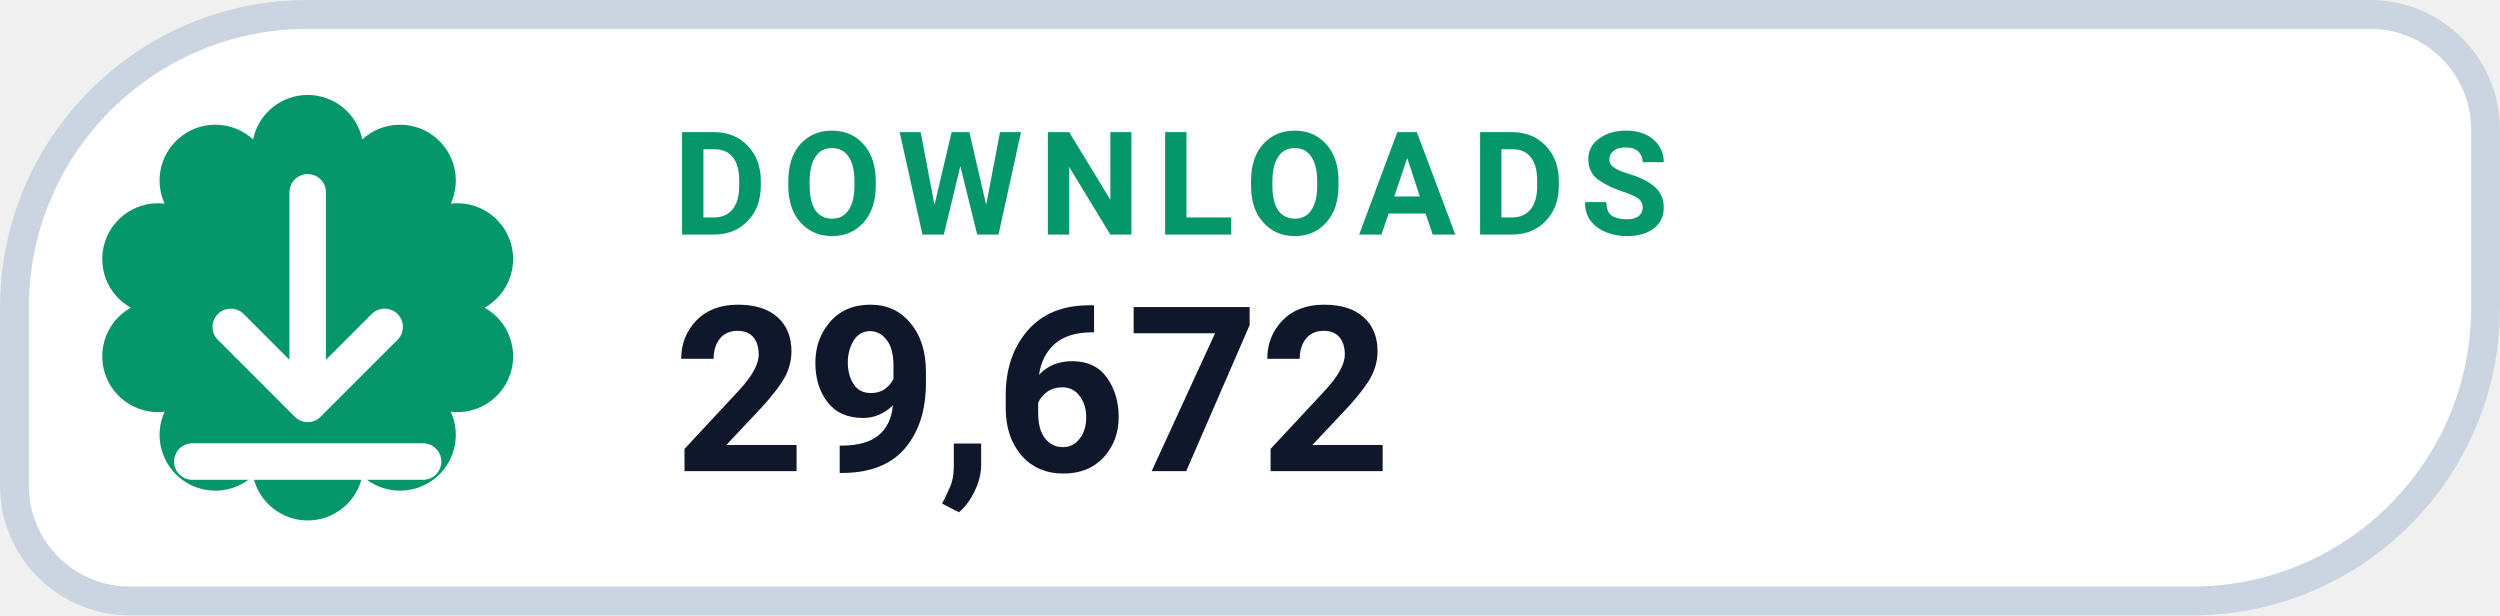
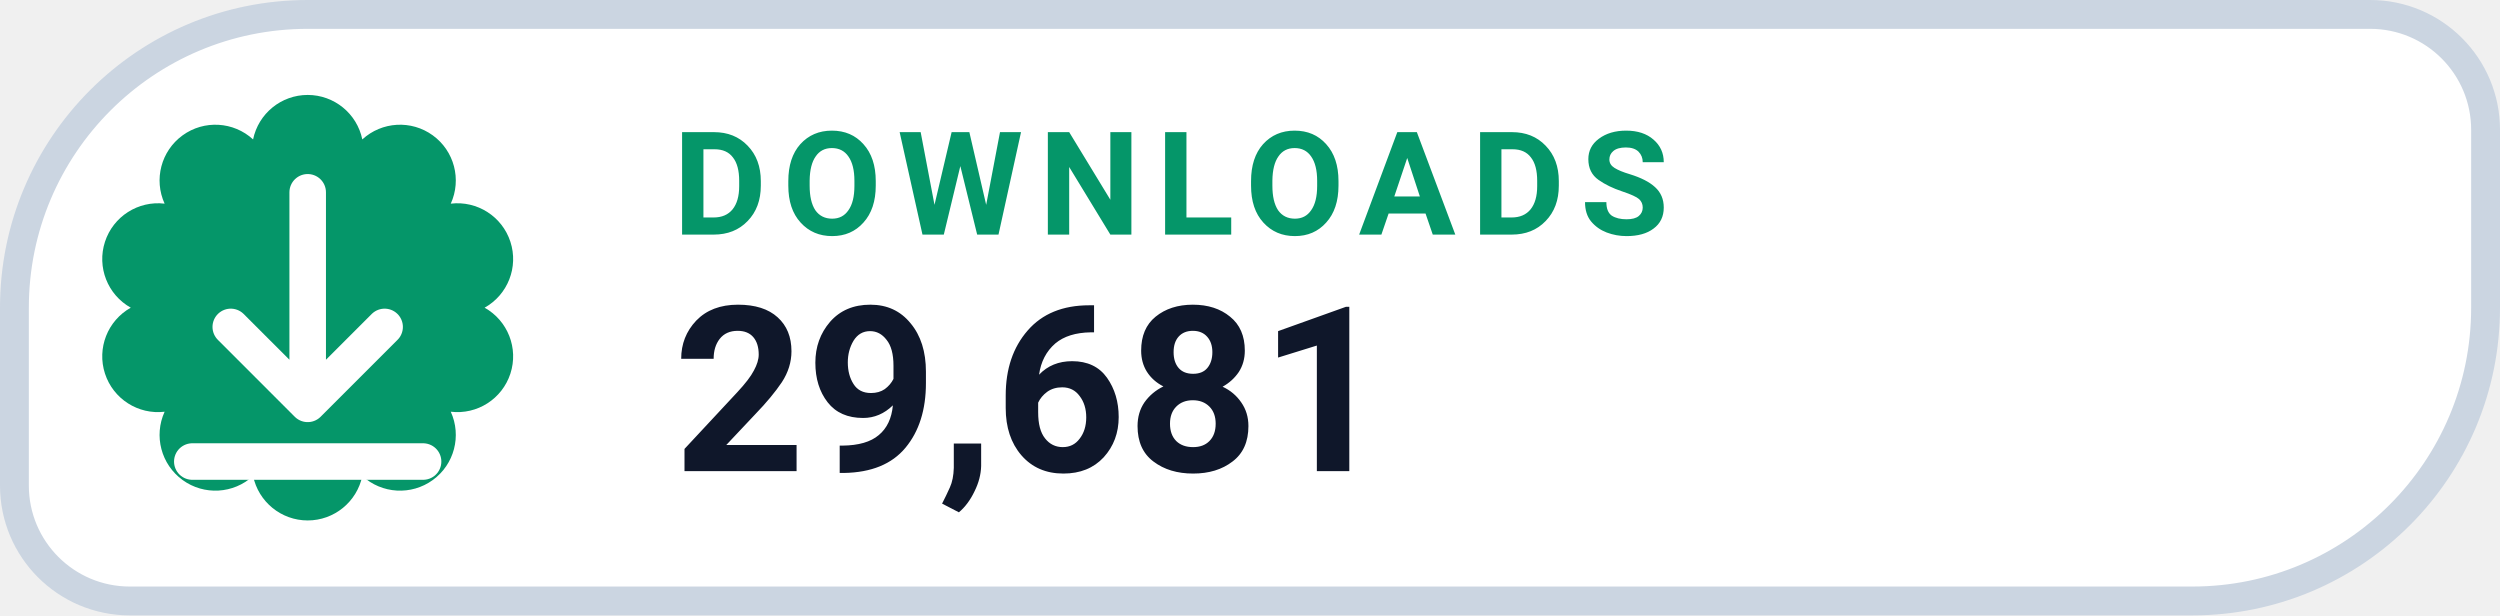
- <svg xmlns="http://www.w3.org/2000/svg" width="130" height="32" viewBox="0 0 130 32" role="img" aria-label="DOWNLOADS 29,672">
+ <svg xmlns="http://www.w3.org/2000/svg" width="130" height="32" viewBox="0 0 130 32" role="img" aria-label="DOWNLOADS 29,681">
  <path d="M 16.00 0.75 H 123.25 A 6.00 6.00 0 0 1 129.25 6.75 V 16.00 A 15.25 15.25 0 0 1 114.00 31.25 H 6.75 A 6.00 6.00 0 0 1 0.75 25.25 V 16.00 A 15.25 15.25 0 0 1 16.00 0.75 Z" fill="#FFFFFF" stroke="#CBD5E1" stroke-width="1.5" />
  <path d="M 13.16 7.25 A 2.90 2.90 0 0 1 18.84 7.25 A 2.90 2.90 0 0 1 23.44 10.59 A 2.90 2.90 0 0 1 25.20 16.00 A 2.90 2.90 0 0 1 23.44 21.41 A 2.90 2.90 0 0 1 18.84 24.75 A 2.90 2.90 0 0 1 13.16 24.75 A 2.90 2.90 0 0 1 8.56 21.41 A 2.90 2.90 0 0 1 6.80 16.00 A 2.90 2.90 0 0 1 8.56 10.59 A 2.90 2.90 0 0 1 13.16 7.25 Z" fill="#059669" />
  <g transform="translate(16 16)" style="color:#FFFFFF;">
    <path d="M0 -6 v11 m0 0 l4 -4 m-4 4 l-4 -4 M-6 8 h12" fill="none" stroke="currentColor" stroke-width="1.9" stroke-linecap="round" stroke-linejoin="round" />
  </g>
  <text x="35" y="12.2" fill="#059669" font-family="-apple-system,BlinkMacSystemFont,'Segoe UI',Roboto,Helvetica,Arial,sans-serif" font-size="7.5" font-weight="700" letter-spacing=".8">DOWNLOADS</text>
-   <text x="35" y="24.5" fill="#0F172A" font-family="-apple-system,BlinkMacSystemFont,'Segoe UI',Roboto,Helvetica,Arial,sans-serif" font-size="12" font-weight="750">29,672</text>
+   <text x="35" y="24.5" fill="#0F172A" font-family="-apple-system,BlinkMacSystemFont,'Segoe UI',Roboto,Helvetica,Arial,sans-serif" font-size="12" font-weight="750">29,681</text>
</svg>
